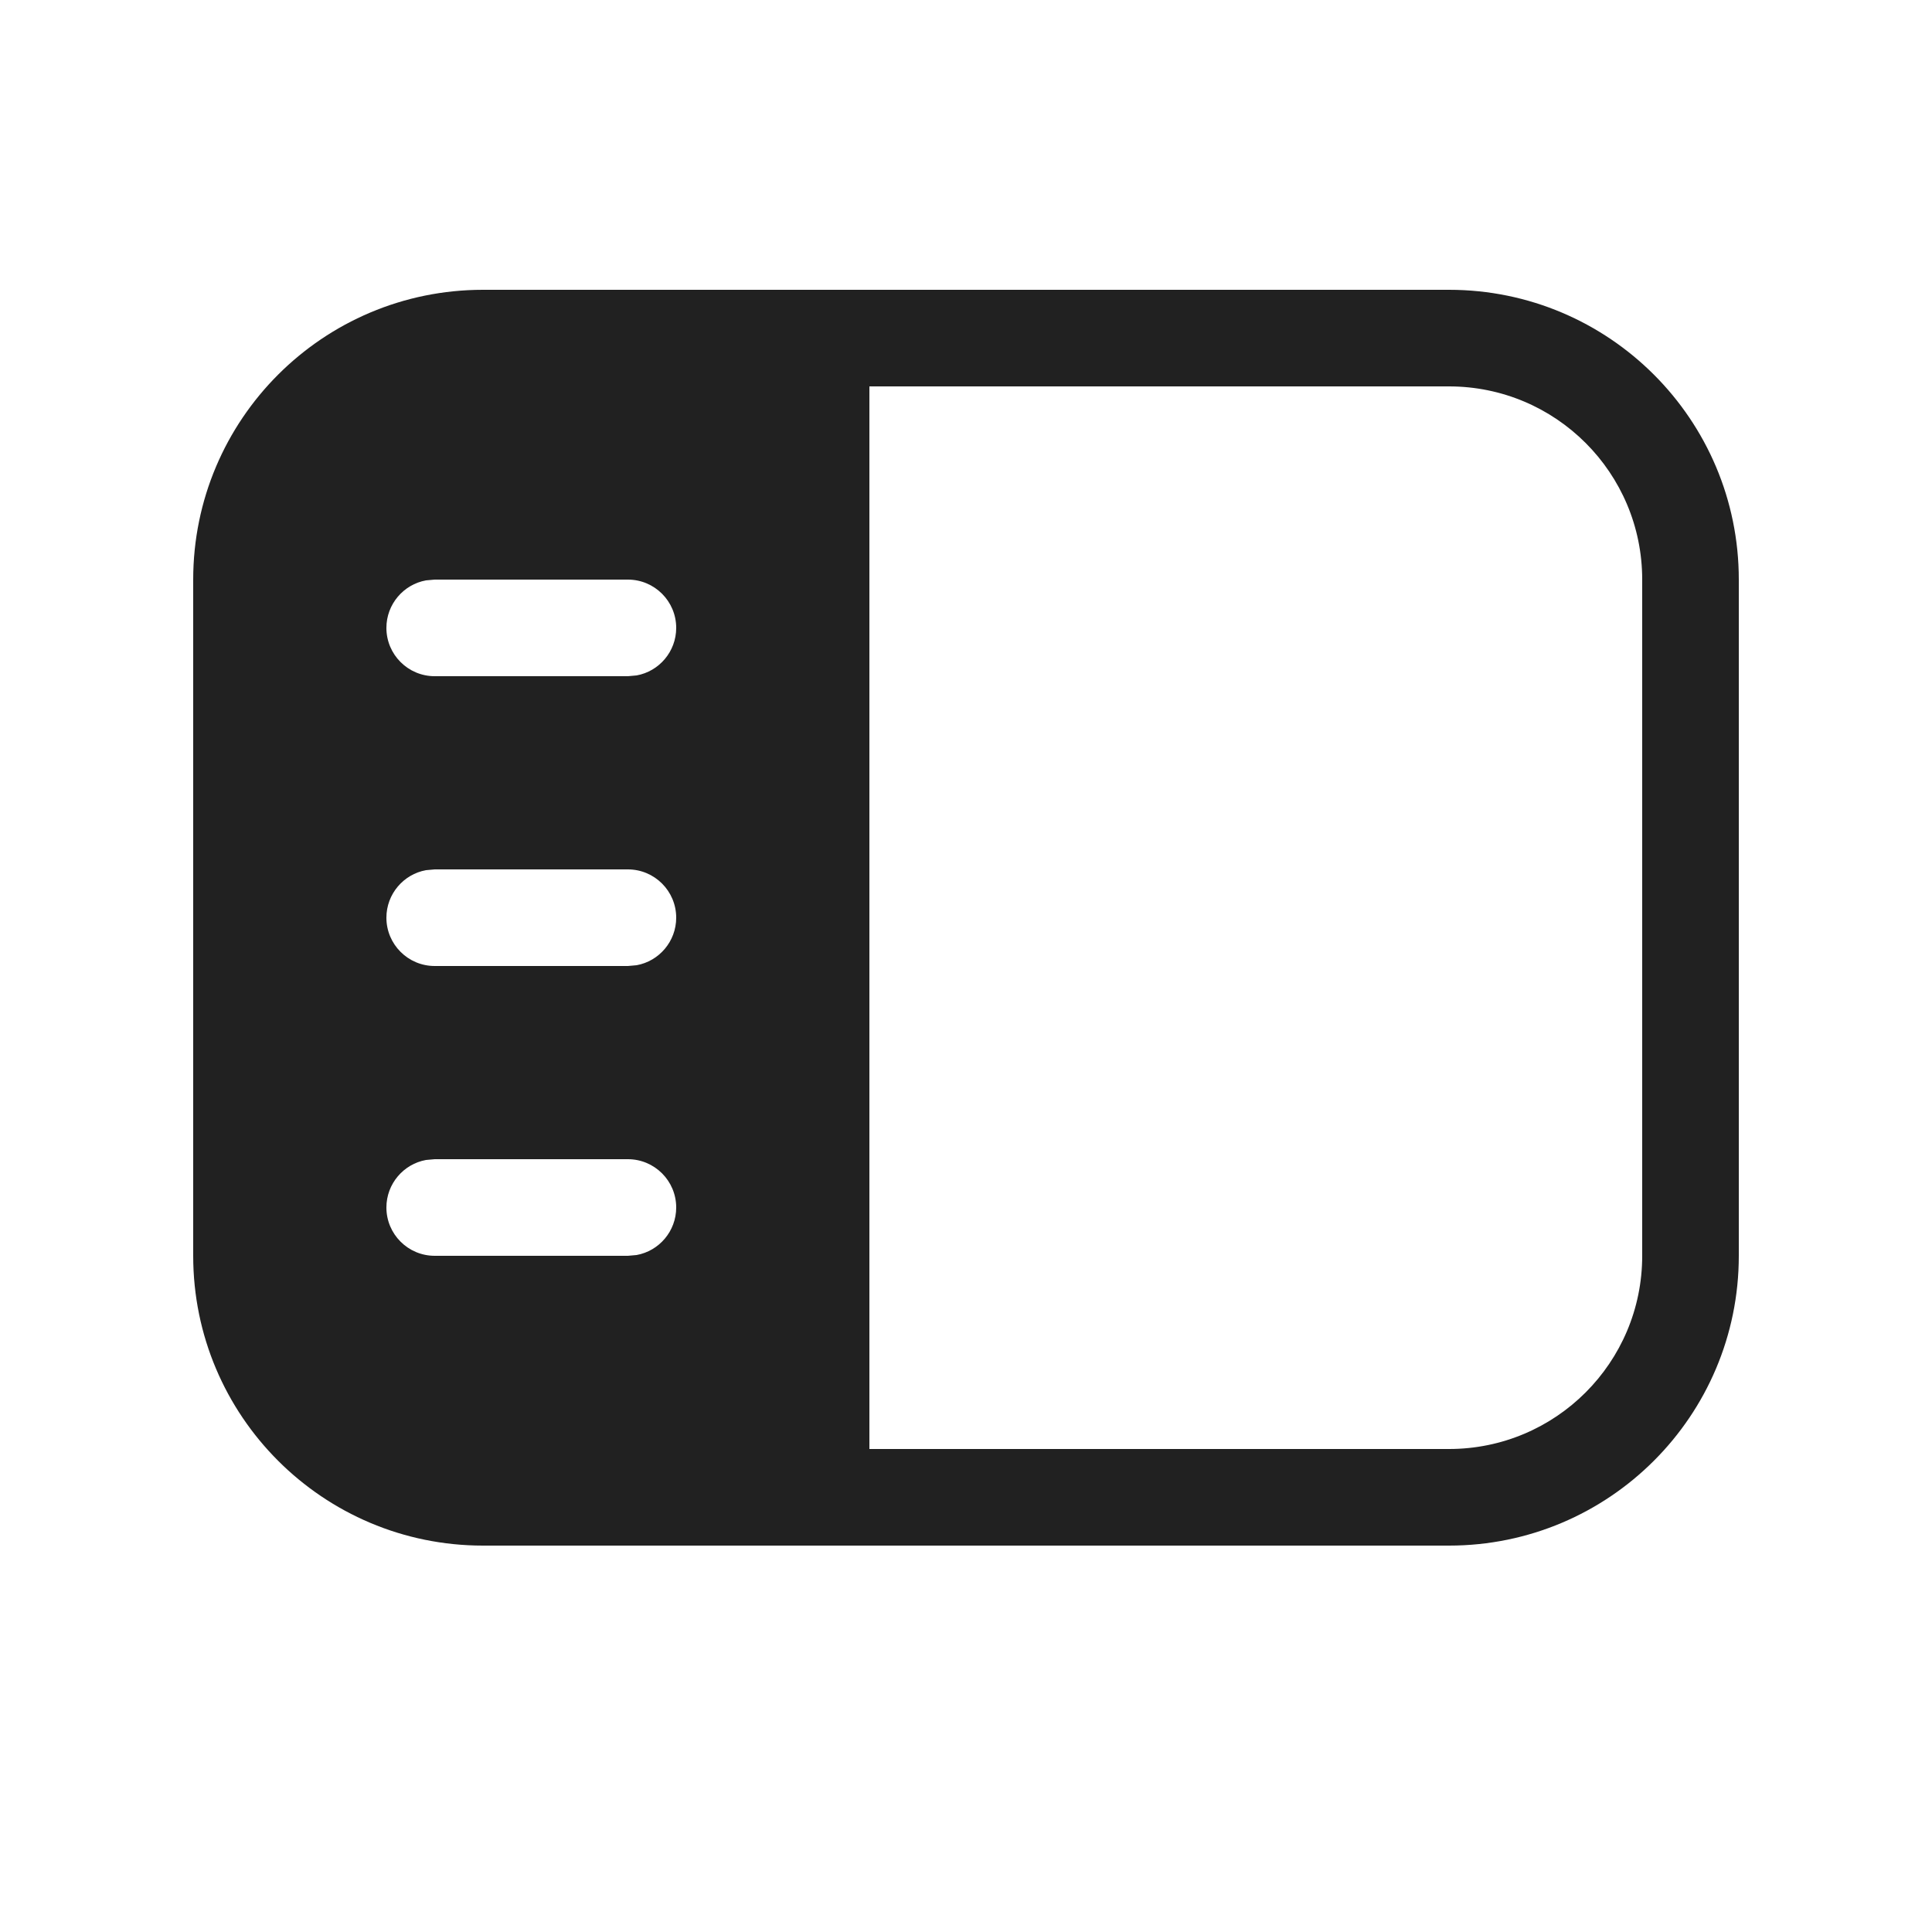
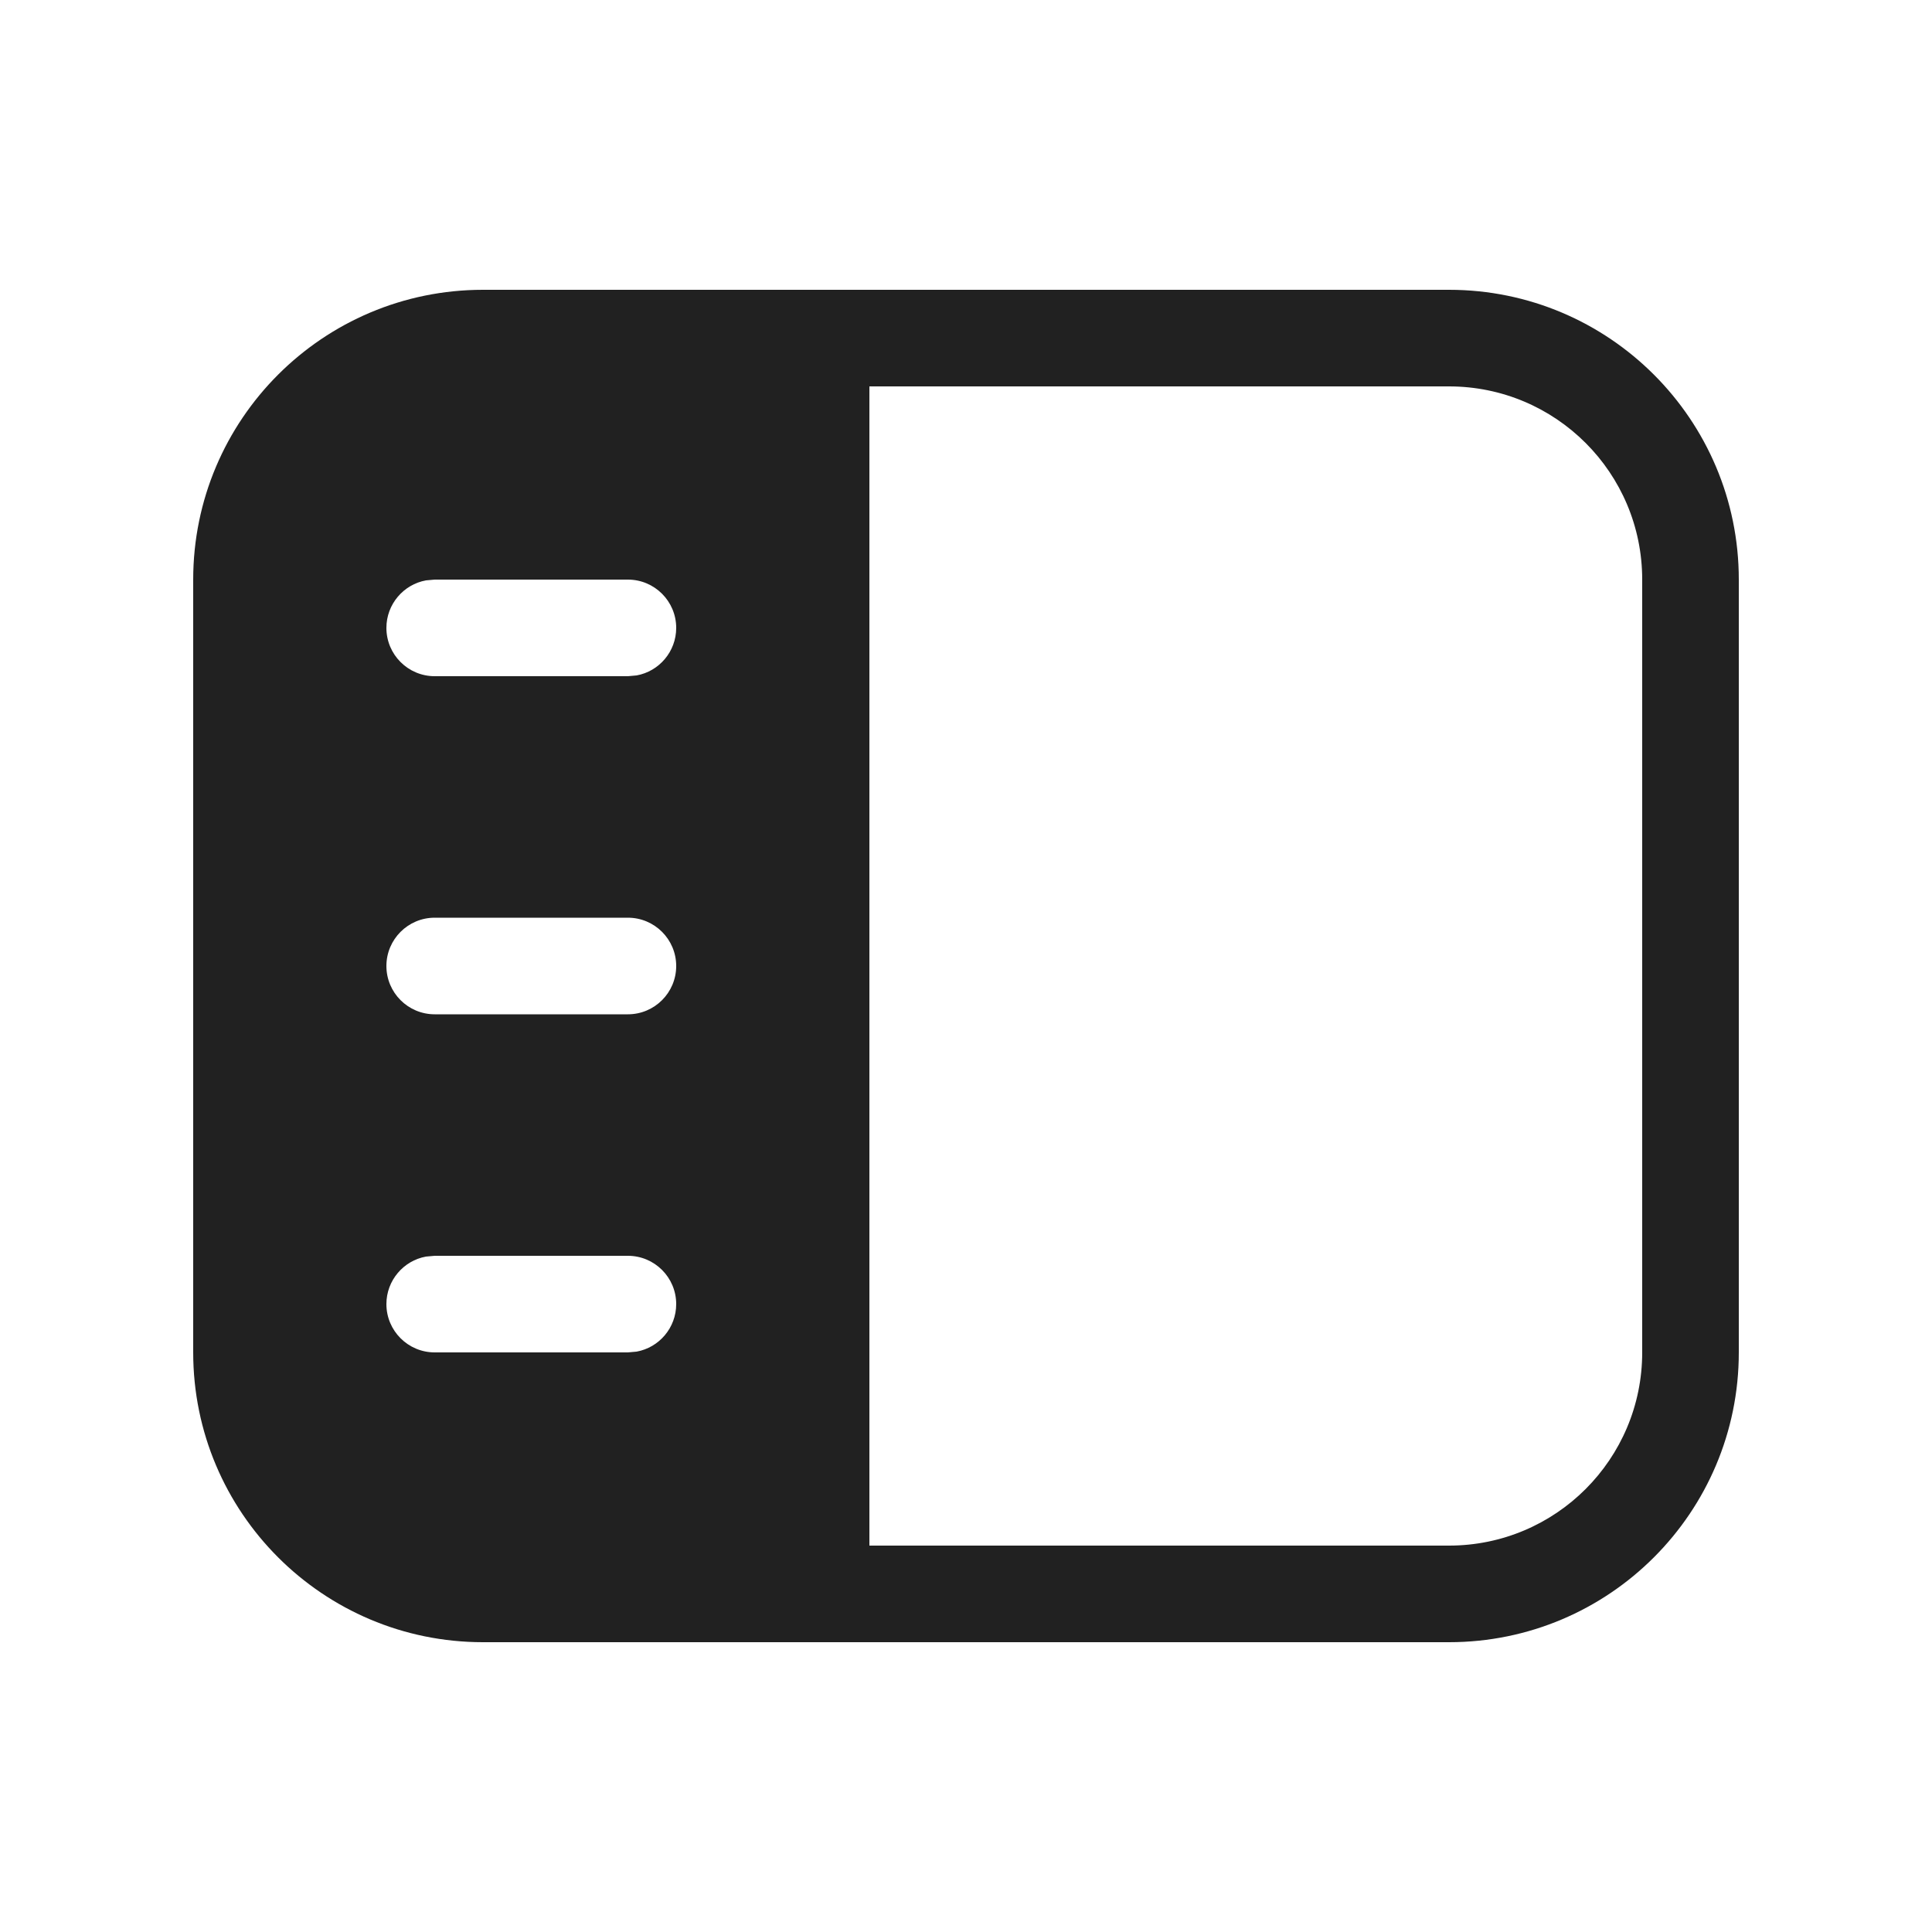
<svg xmlns="http://www.w3.org/2000/svg" width="20" height="20" viewBox="0 0 20 20" fill="none">
-   <path d="M2 6C2 4.343 3.343 3 5 3H15C16.657 3 18 4.343 18 6V13C18 14.657 16.657 16 15 16H5C3.343 16 2 14.657 2 13V6ZM9 15H15C16.105 15 17 14.105 17 13V6C17 4.895 16.105 4 15 4H9V15ZM6.59 6.992C6.823 6.95 7 6.745 7 6.5C7 6.224 6.776 6 6.5 6H4.5L4.41 6.008C4.177 6.05 4 6.255 4 6.5C4 6.776 4.224 7 4.5 7H6.5L6.59 6.992ZM6.59 9.992C6.823 9.95 7 9.745 7 9.5C7 9.224 6.776 9 6.5 9H4.5L4.41 9.008C4.177 9.05 4 9.255 4 9.5C4 9.776 4.224 10 4.5 10H6.5L6.59 9.992ZM7 12.5C7 12.224 6.776 12 6.5 12H4.5L4.41 12.008C4.177 12.05 4 12.255 4 12.5C4 12.776 4.224 13 4.5 13H6.5L6.59 12.992C6.823 12.95 7 12.745 7 12.5Z" fill="#212121" />
+   <path d="M15 3C16.657 3 18 4.343 18 6V14C18 15.657 16.657 17 15 17H5C3.343 17 2 15.657 2 14V6C2 4.343 3.343 3 5 3H15ZM9 16H15C16.105 16 17 15.105 17 14V6C17 4.895 16.105 4 15 4H9V16ZM4.41 13.008C4.177 13.05 4 13.255 4 13.5C4 13.776 4.224 14 4.5 14H6.5L6.59 13.992C6.823 13.95 7 13.745 7 13.5C7 13.224 6.776 13 6.5 13H4.5L4.41 13.008ZM4.5 9.5C4.224 9.5 4 9.724 4 10C4 10.276 4.224 10.5 4.5 10.5H6.5C6.776 10.5 7 10.276 7 10C7 9.724 6.776 9.5 6.5 9.5H4.5ZM4.41 6.008C4.177 6.05 4 6.255 4 6.5C4 6.776 4.224 7 4.5 7H6.5L6.59 6.992C6.823 6.95 7 6.745 7 6.5C7 6.224 6.776 6 6.5 6H4.5L4.41 6.008Z" fill="#212121" />
</svg>
